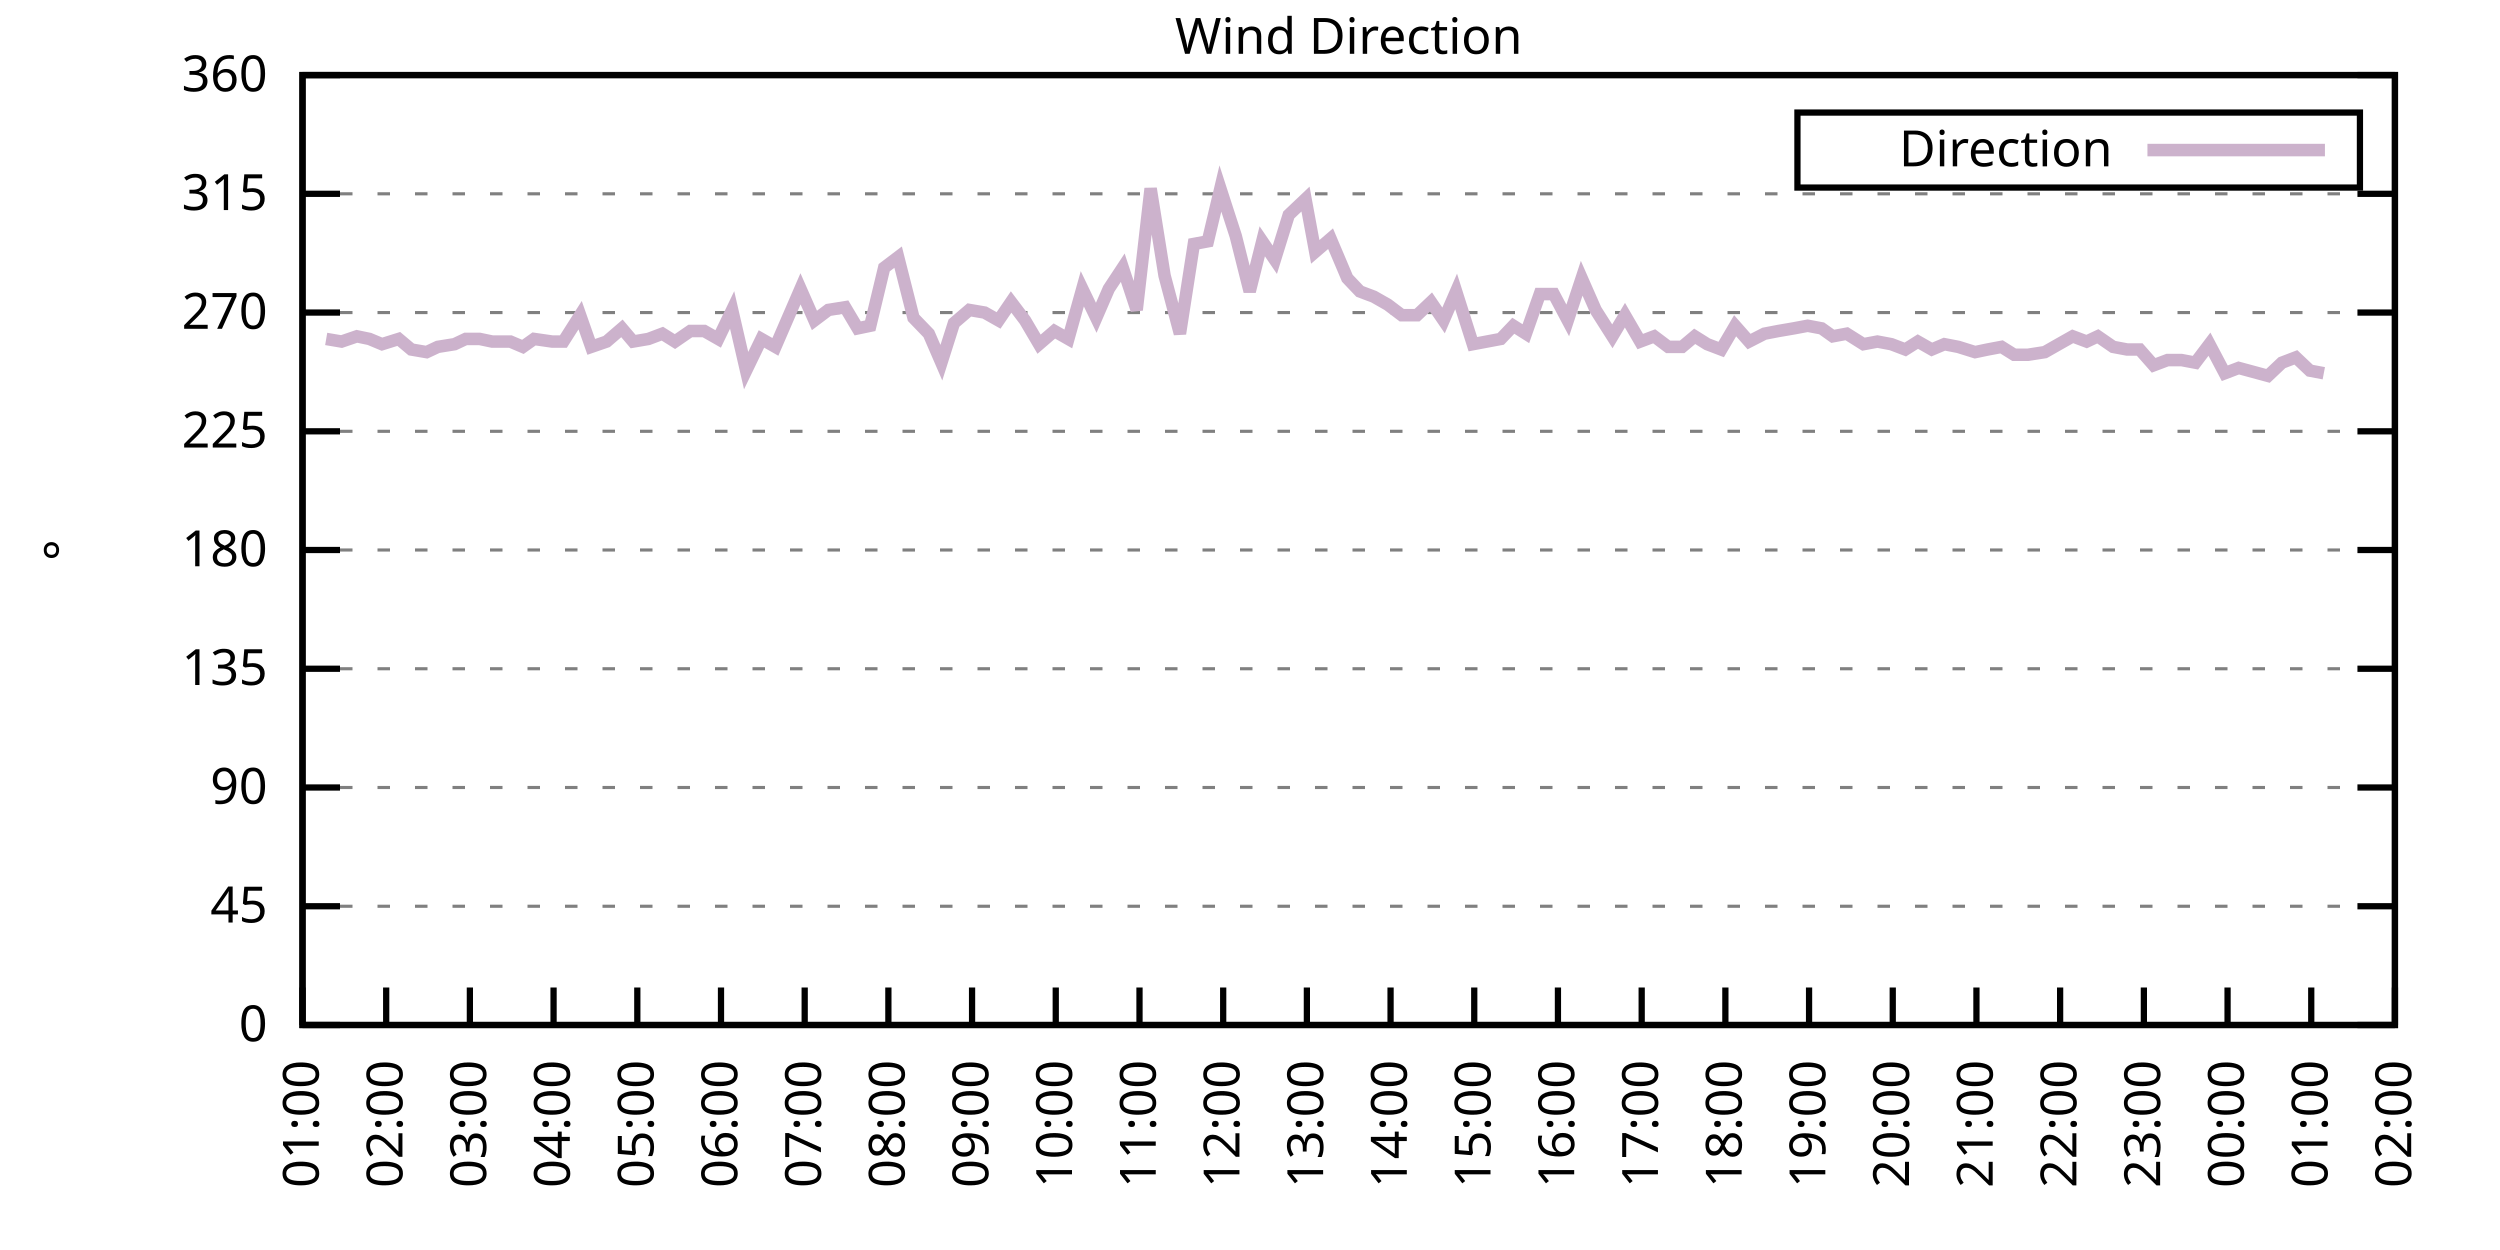
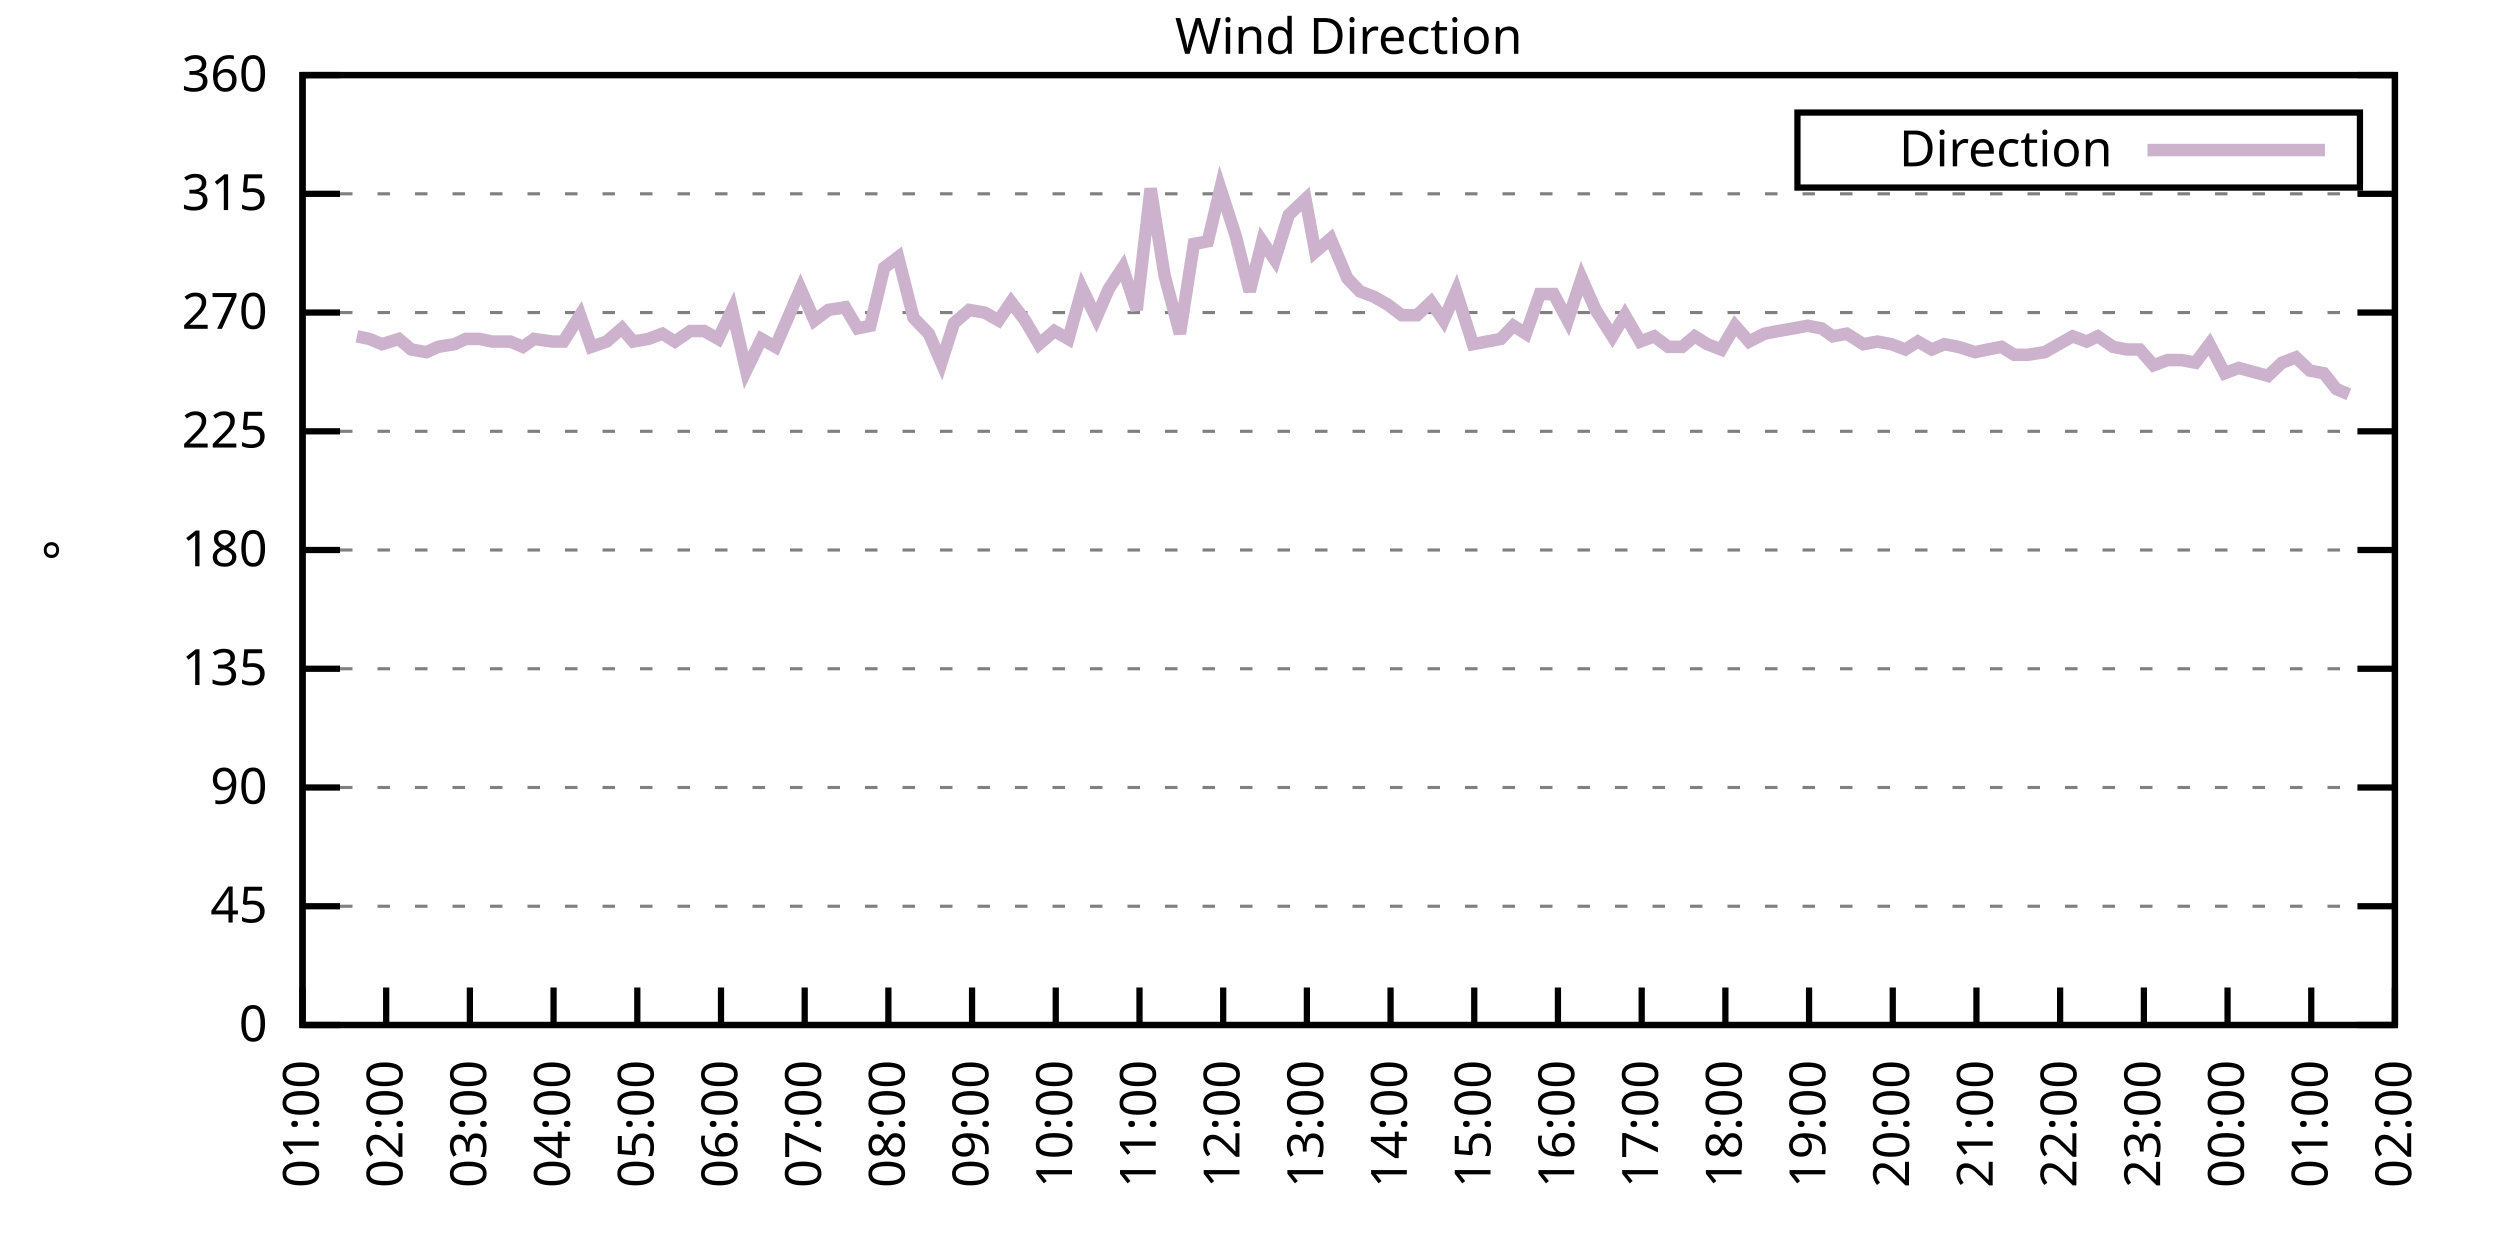
<svg xmlns="http://www.w3.org/2000/svg" xmlns:xlink="http://www.w3.org/1999/xlink" width="400" height="200" viewBox="0 0 400 200">
  <g id="gnuplot_canvas">
    <rect x="0" y="0" width="400" height="200" fill="none" />
    <defs>
      <circle id="gpDot" r="0.5" stroke-width="0.5" stroke="currentColor" />
      <path id="gpPt0" stroke-width="0.333" stroke="currentColor" d="M-1,0 h2 M0,-1 v2" />
      <path id="gpPt1" stroke-width="0.333" stroke="currentColor" d="M-1,-1 L1,1 M1,-1 L-1,1" />
      <path id="gpPt2" stroke-width="0.333" stroke="currentColor" d="M-1,0 L1,0 M0,-1 L0,1 M-1,-1 L1,1 M-1,1 L1,-1" />
      <rect id="gpPt3" stroke-width="0.333" stroke="currentColor" x="-1" y="-1" width="2" height="2" />
      <rect id="gpPt4" stroke-width="0.333" stroke="currentColor" fill="currentColor" x="-1" y="-1" width="2" height="2" />
      <circle id="gpPt5" stroke-width="0.333" stroke="currentColor" cx="0" cy="0" r="1" />
      <use xlink:href="#gpPt5" id="gpPt6" fill="currentColor" stroke="none" />
      <path id="gpPt7" stroke-width="0.333" stroke="currentColor" d="M0,-1.33 L-1.33,0.67 L1.33,0.67 z" />
      <use xlink:href="#gpPt7" id="gpPt8" fill="currentColor" stroke="none" />
      <use xlink:href="#gpPt7" id="gpPt9" stroke="currentColor" transform="rotate(180)" />
      <use xlink:href="#gpPt9" id="gpPt10" fill="currentColor" stroke="none" />
      <use xlink:href="#gpPt3" id="gpPt11" stroke="currentColor" transform="rotate(45)" />
      <use xlink:href="#gpPt11" id="gpPt12" fill="currentColor" stroke="none" />
      <path id="gpPt13" stroke-width="0.333" stroke="currentColor" d="M0,1.330 L1.265,0.411 L0.782,-1.067 L-0.782,-1.076 L-1.265,0.411 z" />
      <use xlink:href="#gpPt13" id="gpPt14" fill="currentColor" stroke="none" />
      <filter id="textbox" filterUnits="objectBoundingBox" x="0" y="0" height="1" width="1">
        <feFlood flood-color="white" flood-opacity="1" result="bgnd" />
        <feComposite in="SourceGraphic" in2="bgnd" operator="atop" />
      </filter>
      <filter id="greybox" filterUnits="objectBoundingBox" x="0" y="0" height="1" width="1">
        <feFlood flood-color="lightgrey" flood-opacity="1" result="grey" />
        <feComposite in="SourceGraphic" in2="grey" operator="atop" />
      </filter>
    </defs>
    <g fill="none" color="white" stroke="currentColor" stroke-width="1.00" stroke-linecap="butt" stroke-linejoin="miter">
</g>
    <g fill="none" color="black" stroke="currentColor" stroke-width="1.00" stroke-linecap="butt" stroke-linejoin="miter">
      <g stroke="none" shape-rendering="crispEdges">
        <polygon fill="rgb(255, 255, 255)" points="48.40,164.00 383.18,164.00 383.18,12.02 48.40,12.02 " />
      </g>
    </g>
    <g fill="none" color="black" stroke="currentColor" stroke-width="1.00" stroke-linecap="butt" stroke-linejoin="miter">
</g>
    <g fill="none" color="black" stroke="black" stroke-width="0.50" stroke-linecap="butt" stroke-linejoin="miter">
</g>
    <g fill="none" color="gray" stroke="currentColor" stroke-width="0.50" stroke-linecap="butt" stroke-linejoin="miter">
      <path stroke="gray" stroke-dasharray="2,4" class="gridline" d="M48.40,164.00 L383.19,164.00  " />
    </g>
    <g fill="none" color="gray" stroke="gray" stroke-width="1.00" stroke-linecap="butt" stroke-linejoin="miter">
</g>
    <g fill="none" color="black" stroke="currentColor" stroke-width="1.00" stroke-linecap="butt" stroke-linejoin="miter">
      <path stroke="black" d="M48.40,164.00 L54.40,164.00 M383.19,164.00 L377.19,164.00  " />
      <g transform="translate(42.80,166.60)" stroke="none" fill="black" font-family="Sans" font-size="8.00" text-anchor="end">
        <text>
          <tspan font-family="Sans"> 0</tspan>
        </text>
      </g>
    </g>
    <g fill="none" color="black" stroke="currentColor" stroke-width="1.00" stroke-linecap="butt" stroke-linejoin="miter">
</g>
    <g fill="none" color="black" stroke="black" stroke-width="0.50" stroke-linecap="butt" stroke-linejoin="miter">
</g>
    <g fill="none" color="gray" stroke="currentColor" stroke-width="0.50" stroke-linecap="butt" stroke-linejoin="miter">
      <path stroke="gray" stroke-dasharray="2,4" class="gridline" d="M48.40,145.00 L383.19,145.00  " />
    </g>
    <g fill="none" color="gray" stroke="gray" stroke-width="1.00" stroke-linecap="butt" stroke-linejoin="miter">
</g>
    <g fill="none" color="black" stroke="currentColor" stroke-width="1.00" stroke-linecap="butt" stroke-linejoin="miter">
      <path stroke="black" d="M48.40,145.00 L54.40,145.00 M383.19,145.00 L377.19,145.00  " />
      <g transform="translate(42.80,147.60)" stroke="none" fill="black" font-family="Sans" font-size="8.00" text-anchor="end">
        <text>
          <tspan font-family="Sans"> 45</tspan>
        </text>
      </g>
    </g>
    <g fill="none" color="black" stroke="currentColor" stroke-width="1.00" stroke-linecap="butt" stroke-linejoin="miter">
</g>
    <g fill="none" color="black" stroke="black" stroke-width="0.50" stroke-linecap="butt" stroke-linejoin="miter">
</g>
    <g fill="none" color="gray" stroke="currentColor" stroke-width="0.50" stroke-linecap="butt" stroke-linejoin="miter">
      <path stroke="gray" stroke-dasharray="2,4" class="gridline" d="M48.40,126.00 L383.19,126.00  " />
    </g>
    <g fill="none" color="gray" stroke="gray" stroke-width="1.00" stroke-linecap="butt" stroke-linejoin="miter">
</g>
    <g fill="none" color="black" stroke="currentColor" stroke-width="1.00" stroke-linecap="butt" stroke-linejoin="miter">
      <path stroke="black" d="M48.40,126.00 L54.40,126.00 M383.19,126.00 L377.19,126.00  " />
      <g transform="translate(42.80,128.60)" stroke="none" fill="black" font-family="Sans" font-size="8.00" text-anchor="end">
        <text>
          <tspan font-family="Sans"> 90</tspan>
        </text>
      </g>
    </g>
    <g fill="none" color="black" stroke="currentColor" stroke-width="1.00" stroke-linecap="butt" stroke-linejoin="miter">
</g>
    <g fill="none" color="black" stroke="black" stroke-width="0.50" stroke-linecap="butt" stroke-linejoin="miter">
</g>
    <g fill="none" color="gray" stroke="currentColor" stroke-width="0.50" stroke-linecap="butt" stroke-linejoin="miter">
      <path stroke="gray" stroke-dasharray="2,4" class="gridline" d="M48.40,107.00 L383.19,107.00  " />
    </g>
    <g fill="none" color="gray" stroke="gray" stroke-width="1.00" stroke-linecap="butt" stroke-linejoin="miter">
</g>
    <g fill="none" color="black" stroke="currentColor" stroke-width="1.00" stroke-linecap="butt" stroke-linejoin="miter">
      <path stroke="black" d="M48.40,107.00 L54.40,107.00 M383.19,107.00 L377.19,107.00  " />
      <g transform="translate(42.80,109.60)" stroke="none" fill="black" font-family="Sans" font-size="8.00" text-anchor="end">
        <text>
          <tspan font-family="Sans"> 135</tspan>
        </text>
      </g>
    </g>
    <g fill="none" color="black" stroke="currentColor" stroke-width="1.00" stroke-linecap="butt" stroke-linejoin="miter">
</g>
    <g fill="none" color="black" stroke="black" stroke-width="0.50" stroke-linecap="butt" stroke-linejoin="miter">
</g>
    <g fill="none" color="gray" stroke="currentColor" stroke-width="0.50" stroke-linecap="butt" stroke-linejoin="miter">
      <path stroke="gray" stroke-dasharray="2,4" class="gridline" d="M48.40,88.00 L383.19,88.00  " />
    </g>
    <g fill="none" color="gray" stroke="gray" stroke-width="1.00" stroke-linecap="butt" stroke-linejoin="miter">
</g>
    <g fill="none" color="black" stroke="currentColor" stroke-width="1.00" stroke-linecap="butt" stroke-linejoin="miter">
      <path stroke="black" d="M48.40,88.00 L54.40,88.00 M383.19,88.00 L377.19,88.00  " />
      <g transform="translate(42.80,90.60)" stroke="none" fill="black" font-family="Sans" font-size="8.00" text-anchor="end">
        <text>
          <tspan font-family="Sans"> 180</tspan>
        </text>
      </g>
    </g>
    <g fill="none" color="black" stroke="currentColor" stroke-width="1.00" stroke-linecap="butt" stroke-linejoin="miter">
</g>
    <g fill="none" color="black" stroke="black" stroke-width="0.50" stroke-linecap="butt" stroke-linejoin="miter">
</g>
    <g fill="none" color="gray" stroke="currentColor" stroke-width="0.50" stroke-linecap="butt" stroke-linejoin="miter">
      <path stroke="gray" stroke-dasharray="2,4" class="gridline" d="M48.40,69.01 L383.19,69.01  " />
    </g>
    <g fill="none" color="gray" stroke="gray" stroke-width="1.00" stroke-linecap="butt" stroke-linejoin="miter">
</g>
    <g fill="none" color="black" stroke="currentColor" stroke-width="1.00" stroke-linecap="butt" stroke-linejoin="miter">
      <path stroke="black" d="M48.40,69.01 L54.40,69.01 M383.19,69.01 L377.19,69.01  " />
      <g transform="translate(42.80,71.61)" stroke="none" fill="black" font-family="Sans" font-size="8.00" text-anchor="end">
        <text>
          <tspan font-family="Sans"> 225</tspan>
        </text>
      </g>
    </g>
    <g fill="none" color="black" stroke="currentColor" stroke-width="1.00" stroke-linecap="butt" stroke-linejoin="miter">
</g>
    <g fill="none" color="black" stroke="black" stroke-width="0.50" stroke-linecap="butt" stroke-linejoin="miter">
</g>
    <g fill="none" color="gray" stroke="currentColor" stroke-width="0.50" stroke-linecap="butt" stroke-linejoin="miter">
      <path stroke="gray" stroke-dasharray="2,4" class="gridline" d="M48.40,50.01 L383.19,50.01  " />
    </g>
    <g fill="none" color="gray" stroke="gray" stroke-width="1.00" stroke-linecap="butt" stroke-linejoin="miter">
</g>
    <g fill="none" color="black" stroke="currentColor" stroke-width="1.00" stroke-linecap="butt" stroke-linejoin="miter">
      <path stroke="black" d="M48.40,50.01 L54.40,50.01 M383.19,50.01 L377.19,50.01  " />
      <g transform="translate(42.80,52.61)" stroke="none" fill="black" font-family="Sans" font-size="8.00" text-anchor="end">
        <text>
          <tspan font-family="Sans"> 270</tspan>
        </text>
      </g>
    </g>
    <g fill="none" color="black" stroke="currentColor" stroke-width="1.00" stroke-linecap="butt" stroke-linejoin="miter">
</g>
    <g fill="none" color="black" stroke="black" stroke-width="0.50" stroke-linecap="butt" stroke-linejoin="miter">
</g>
    <g fill="none" color="gray" stroke="currentColor" stroke-width="0.50" stroke-linecap="butt" stroke-linejoin="miter">
      <path stroke="gray" stroke-dasharray="2,4" class="gridline" d="M48.40,31.01 L383.19,31.01  " />
    </g>
    <g fill="none" color="gray" stroke="gray" stroke-width="1.00" stroke-linecap="butt" stroke-linejoin="miter">
</g>
    <g fill="none" color="black" stroke="currentColor" stroke-width="1.00" stroke-linecap="butt" stroke-linejoin="miter">
      <path stroke="black" d="M48.40,31.01 L54.40,31.01 M383.19,31.01 L377.19,31.01  " />
      <g transform="translate(42.80,33.61)" stroke="none" fill="black" font-family="Sans" font-size="8.00" text-anchor="end">
        <text>
          <tspan font-family="Sans"> 315</tspan>
        </text>
      </g>
    </g>
    <g fill="none" color="black" stroke="currentColor" stroke-width="1.00" stroke-linecap="butt" stroke-linejoin="miter">
</g>
    <g fill="none" color="black" stroke="black" stroke-width="0.50" stroke-linecap="butt" stroke-linejoin="miter">
</g>
    <g fill="none" color="gray" stroke="currentColor" stroke-width="0.50" stroke-linecap="butt" stroke-linejoin="miter">
      <path stroke="gray" stroke-dasharray="2,4" class="gridline" d="M48.40,12.01 L383.19,12.01  " />
    </g>
    <g fill="none" color="gray" stroke="gray" stroke-width="1.00" stroke-linecap="butt" stroke-linejoin="miter">
</g>
    <g fill="none" color="black" stroke="currentColor" stroke-width="1.00" stroke-linecap="butt" stroke-linejoin="miter">
      <path stroke="black" d="M48.40,12.01 L54.40,12.01 M383.19,12.01 L377.19,12.01  " />
      <g transform="translate(42.80,14.61)" stroke="none" fill="black" font-family="Sans" font-size="8.00" text-anchor="end">
        <text>
          <tspan font-family="Sans"> 360</tspan>
        </text>
      </g>
    </g>
    <g fill="none" color="black" stroke="currentColor" stroke-width="1.00" stroke-linecap="butt" stroke-linejoin="miter">
      <path stroke="black" d="M48.40,164.00 L48.40,158.00  " />
      <g transform="translate(51.00,169.60) rotate(270.00)" stroke="none" fill="black" font-family="Sans" font-size="8.00" text-anchor="end">
        <text>
          <tspan font-family="Sans">01:00</tspan>
        </text>
      </g>
    </g>
    <g fill="none" color="black" stroke="currentColor" stroke-width="1.00" stroke-linecap="butt" stroke-linejoin="miter">
      <path stroke="black" d="M61.79,164.00 L61.79,158.00  " />
      <g transform="translate(64.39,169.60) rotate(270.00)" stroke="none" fill="black" font-family="Sans" font-size="8.00" text-anchor="end">
        <text>
          <tspan font-family="Sans">02:00</tspan>
        </text>
      </g>
    </g>
    <g fill="none" color="black" stroke="currentColor" stroke-width="1.00" stroke-linecap="butt" stroke-linejoin="miter">
      <path stroke="black" d="M75.18,164.00 L75.18,158.00  " />
      <g transform="translate(77.78,169.60) rotate(270.00)" stroke="none" fill="black" font-family="Sans" font-size="8.00" text-anchor="end">
        <text>
          <tspan font-family="Sans">03:00</tspan>
        </text>
      </g>
    </g>
    <g fill="none" color="black" stroke="currentColor" stroke-width="1.00" stroke-linecap="butt" stroke-linejoin="miter">
      <path stroke="black" d="M88.57,164.00 L88.57,158.00  " />
      <g transform="translate(91.17,169.60) rotate(270.00)" stroke="none" fill="black" font-family="Sans" font-size="8.00" text-anchor="end">
        <text>
          <tspan font-family="Sans">04:00</tspan>
        </text>
      </g>
    </g>
    <g fill="none" color="black" stroke="currentColor" stroke-width="1.00" stroke-linecap="butt" stroke-linejoin="miter">
      <path stroke="black" d="M101.97,164.00 L101.97,158.00  " />
      <g transform="translate(104.57,169.60) rotate(270.00)" stroke="none" fill="black" font-family="Sans" font-size="8.00" text-anchor="end">
        <text>
          <tspan font-family="Sans">05:00</tspan>
        </text>
      </g>
    </g>
    <g fill="none" color="black" stroke="currentColor" stroke-width="1.00" stroke-linecap="butt" stroke-linejoin="miter">
      <path stroke="black" d="M115.36,164.00 L115.36,158.00  " />
      <g transform="translate(117.96,169.60) rotate(270.00)" stroke="none" fill="black" font-family="Sans" font-size="8.00" text-anchor="end">
        <text>
          <tspan font-family="Sans">06:00</tspan>
        </text>
      </g>
    </g>
    <g fill="none" color="black" stroke="currentColor" stroke-width="1.00" stroke-linecap="butt" stroke-linejoin="miter">
      <path stroke="black" d="M128.75,164.00 L128.75,158.00  " />
      <g transform="translate(131.35,169.60) rotate(270.00)" stroke="none" fill="black" font-family="Sans" font-size="8.00" text-anchor="end">
        <text>
          <tspan font-family="Sans">07:00</tspan>
        </text>
      </g>
    </g>
    <g fill="none" color="black" stroke="currentColor" stroke-width="1.00" stroke-linecap="butt" stroke-linejoin="miter">
      <path stroke="black" d="M142.14,164.00 L142.14,158.00  " />
      <g transform="translate(144.74,169.60) rotate(270.00)" stroke="none" fill="black" font-family="Sans" font-size="8.00" text-anchor="end">
        <text>
          <tspan font-family="Sans">08:00</tspan>
        </text>
      </g>
    </g>
    <g fill="none" color="black" stroke="currentColor" stroke-width="1.00" stroke-linecap="butt" stroke-linejoin="miter">
      <path stroke="black" d="M155.53,164.00 L155.53,158.00  " />
      <g transform="translate(158.13,169.60) rotate(270.00)" stroke="none" fill="black" font-family="Sans" font-size="8.00" text-anchor="end">
        <text>
          <tspan font-family="Sans">09:00</tspan>
        </text>
      </g>
    </g>
    <g fill="none" color="black" stroke="currentColor" stroke-width="1.00" stroke-linecap="butt" stroke-linejoin="miter">
      <path stroke="black" d="M168.92,164.00 L168.92,158.00  " />
      <g transform="translate(171.52,169.60) rotate(270.00)" stroke="none" fill="black" font-family="Sans" font-size="8.00" text-anchor="end">
        <text>
          <tspan font-family="Sans">10:00</tspan>
        </text>
      </g>
    </g>
    <g fill="none" color="black" stroke="currentColor" stroke-width="1.00" stroke-linecap="butt" stroke-linejoin="miter">
      <path stroke="black" d="M182.32,164.00 L182.32,158.00  " />
      <g transform="translate(184.92,169.60) rotate(270.00)" stroke="none" fill="black" font-family="Sans" font-size="8.00" text-anchor="end">
        <text>
          <tspan font-family="Sans">11:00</tspan>
        </text>
      </g>
    </g>
    <g fill="none" color="black" stroke="currentColor" stroke-width="1.00" stroke-linecap="butt" stroke-linejoin="miter">
      <path stroke="black" d="M195.71,164.00 L195.71,158.00  " />
      <g transform="translate(198.31,169.60) rotate(270.00)" stroke="none" fill="black" font-family="Sans" font-size="8.00" text-anchor="end">
        <text>
          <tspan font-family="Sans">12:00</tspan>
        </text>
      </g>
    </g>
    <g fill="none" color="black" stroke="currentColor" stroke-width="1.00" stroke-linecap="butt" stroke-linejoin="miter">
      <path stroke="black" d="M209.10,164.00 L209.10,158.00  " />
      <g transform="translate(211.70,169.60) rotate(270.00)" stroke="none" fill="black" font-family="Sans" font-size="8.00" text-anchor="end">
        <text>
          <tspan font-family="Sans">13:00</tspan>
        </text>
      </g>
    </g>
    <g fill="none" color="black" stroke="currentColor" stroke-width="1.00" stroke-linecap="butt" stroke-linejoin="miter">
      <path stroke="black" d="M222.49,164.00 L222.49,158.00  " />
      <g transform="translate(225.09,169.60) rotate(270.00)" stroke="none" fill="black" font-family="Sans" font-size="8.00" text-anchor="end">
        <text>
          <tspan font-family="Sans">14:00</tspan>
        </text>
      </g>
    </g>
    <g fill="none" color="black" stroke="currentColor" stroke-width="1.00" stroke-linecap="butt" stroke-linejoin="miter">
      <path stroke="black" d="M235.88,164.00 L235.88,158.00  " />
      <g transform="translate(238.48,169.60) rotate(270.00)" stroke="none" fill="black" font-family="Sans" font-size="8.00" text-anchor="end">
        <text>
          <tspan font-family="Sans">15:00</tspan>
        </text>
      </g>
    </g>
    <g fill="none" color="black" stroke="currentColor" stroke-width="1.00" stroke-linecap="butt" stroke-linejoin="miter">
      <path stroke="black" d="M249.27,164.00 L249.27,158.00  " />
      <g transform="translate(251.87,169.60) rotate(270.00)" stroke="none" fill="black" font-family="Sans" font-size="8.00" text-anchor="end">
        <text>
          <tspan font-family="Sans">16:00</tspan>
        </text>
      </g>
    </g>
    <g fill="none" color="black" stroke="currentColor" stroke-width="1.00" stroke-linecap="butt" stroke-linejoin="miter">
      <path stroke="black" d="M262.67,164.00 L262.67,158.00  " />
      <g transform="translate(265.27,169.60) rotate(270.00)" stroke="none" fill="black" font-family="Sans" font-size="8.00" text-anchor="end">
        <text>
          <tspan font-family="Sans">17:00</tspan>
        </text>
      </g>
    </g>
    <g fill="none" color="black" stroke="currentColor" stroke-width="1.00" stroke-linecap="butt" stroke-linejoin="miter">
      <path stroke="black" d="M276.06,164.00 L276.06,158.00  " />
      <g transform="translate(278.66,169.60) rotate(270.00)" stroke="none" fill="black" font-family="Sans" font-size="8.00" text-anchor="end">
        <text>
          <tspan font-family="Sans">18:00</tspan>
        </text>
      </g>
    </g>
    <g fill="none" color="black" stroke="currentColor" stroke-width="1.00" stroke-linecap="butt" stroke-linejoin="miter">
      <path stroke="black" d="M289.45,164.00 L289.45,158.00  " />
      <g transform="translate(292.05,169.60) rotate(270.00)" stroke="none" fill="black" font-family="Sans" font-size="8.00" text-anchor="end">
        <text>
          <tspan font-family="Sans">19:00</tspan>
        </text>
      </g>
    </g>
    <g fill="none" color="black" stroke="currentColor" stroke-width="1.00" stroke-linecap="butt" stroke-linejoin="miter">
      <path stroke="black" d="M302.84,164.00 L302.84,158.00  " />
      <g transform="translate(305.44,169.60) rotate(270.00)" stroke="none" fill="black" font-family="Sans" font-size="8.00" text-anchor="end">
        <text>
          <tspan font-family="Sans">20:00</tspan>
        </text>
      </g>
    </g>
    <g fill="none" color="black" stroke="currentColor" stroke-width="1.00" stroke-linecap="butt" stroke-linejoin="miter">
      <path stroke="black" d="M316.23,164.00 L316.23,158.00  " />
      <g transform="translate(318.83,169.60) rotate(270.00)" stroke="none" fill="black" font-family="Sans" font-size="8.00" text-anchor="end">
        <text>
          <tspan font-family="Sans">21:00</tspan>
        </text>
      </g>
    </g>
    <g fill="none" color="black" stroke="currentColor" stroke-width="1.00" stroke-linecap="butt" stroke-linejoin="miter">
      <path stroke="black" d="M329.62,164.00 L329.62,158.00  " />
      <g transform="translate(332.22,169.60) rotate(270.00)" stroke="none" fill="black" font-family="Sans" font-size="8.00" text-anchor="end">
        <text>
          <tspan font-family="Sans">22:00</tspan>
        </text>
      </g>
    </g>
    <g fill="none" color="black" stroke="currentColor" stroke-width="1.00" stroke-linecap="butt" stroke-linejoin="miter">
      <path stroke="black" d="M343.02,164.00 L343.02,158.00  " />
      <g transform="translate(345.62,169.60) rotate(270.00)" stroke="none" fill="black" font-family="Sans" font-size="8.00" text-anchor="end">
        <text>
          <tspan font-family="Sans">23:00</tspan>
        </text>
      </g>
    </g>
    <g fill="none" color="black" stroke="currentColor" stroke-width="1.00" stroke-linecap="butt" stroke-linejoin="miter">
      <path stroke="black" d="M356.41,164.00 L356.41,158.00  " />
      <g transform="translate(359.01,169.60) rotate(270.00)" stroke="none" fill="black" font-family="Sans" font-size="8.00" text-anchor="end">
        <text>
          <tspan font-family="Sans">00:00</tspan>
        </text>
      </g>
    </g>
    <g fill="none" color="black" stroke="currentColor" stroke-width="1.00" stroke-linecap="butt" stroke-linejoin="miter">
      <path stroke="black" d="M369.80,164.00 L369.80,158.00  " />
      <g transform="translate(372.40,169.60) rotate(270.00)" stroke="none" fill="black" font-family="Sans" font-size="8.00" text-anchor="end">
        <text>
          <tspan font-family="Sans">01:00</tspan>
        </text>
      </g>
    </g>
    <g fill="none" color="black" stroke="currentColor" stroke-width="1.00" stroke-linecap="butt" stroke-linejoin="miter">
      <path stroke="black" d="M383.19,164.00 L383.19,158.00  " />
      <g transform="translate(385.79,169.60) rotate(270.00)" stroke="none" fill="black" font-family="Sans" font-size="8.00" text-anchor="end">
        <text>
          <tspan font-family="Sans">02:00</tspan>
        </text>
      </g>
    </g>
    <g fill="none" color="black" stroke="currentColor" stroke-width="1.00" stroke-linecap="butt" stroke-linejoin="miter">
</g>
    <g fill="none" color="black" stroke="currentColor" stroke-width="1.00" stroke-linecap="butt" stroke-linejoin="miter">
      <path stroke="black" d="M48.40,12.01 L48.40,164.00 L383.19,164.00 L383.19,12.01 L48.40,12.01 Z  " />
    </g>
    <g fill="none" color="black" stroke="currentColor" stroke-width="1.00" stroke-linecap="butt" stroke-linejoin="miter">
</g>
    <g fill="none" color="black" stroke="currentColor" stroke-width="1.00" stroke-linecap="butt" stroke-linejoin="miter">
      <path stroke="black" d="M287.59,30.01 L287.59,18.01 L377.59,18.01 L377.59,30.01 L287.59,30.01 Z  " />
    </g>
    <g id="Wind_direction_plot_1">
      <g fill="none" color="white" stroke="black" stroke-width="2.00" stroke-linecap="butt" stroke-linejoin="miter">
</g>
      <g fill="none" color="black" stroke="currentColor" stroke-width="2.00" stroke-linecap="butt" stroke-linejoin="miter">
        <g transform="translate(337.99,26.61)" stroke="none" fill="black" font-family="Sans" font-size="8.00" text-anchor="end">
          <text>
            <tspan font-family="Sans">Direction</tspan>
          </text>
        </g>
      </g>
      <g fill="none" color="black" stroke="currentColor" stroke-width="2.00" stroke-linecap="butt" stroke-linejoin="miter">
-         <path stroke="rgb(204, 178, 204)" d="M343.59,24.01 L371.99,24.01 M52.19,54.23 L54.65,54.65 L57.10,53.81 L59.11,54.23 L61.12,55.07 L63.80,54.23   L65.81,55.92 L68.26,56.34 L70.05,55.50 L72.73,55.07 L74.51,54.23 L76.75,54.23 L78.75,54.65 L81.66,54.65   L83.66,55.50 L85.45,54.23 L88.35,54.65 L90.14,54.65 L92.82,50.43 L94.60,55.50 L97.06,54.65 L99.51,52.54   L101.30,54.65 L103.75,54.23 L105.98,53.39 L107.99,54.65 L110.45,52.96 L112.68,52.96 L114.91,54.23 L117.14,49.59   L119.38,59.30 L121.83,54.23 L124.06,55.50 L128.08,46.21 L130.31,51.27 L132.54,49.59 L135.22,49.16 L137.23,52.54   L139.24,52.12 L141.47,42.83 L143.70,41.14 L146.16,50.85 L148.61,53.39 L150.62,58.03 L152.63,51.70 L155.09,49.59   L157.54,50.01 L159.77,51.27 L161.78,48.32 L164.01,51.27 L166.25,55.07 L168.70,52.96 L170.93,54.23 L173.17,46.21   L175.40,50.85 L177.41,46.21 L179.64,42.83 L181.87,49.59 L184.10,30.16 L186.33,44.10 L188.79,53.39 L191.02,39.03   L193.25,38.61 L195.26,30.16 L197.72,37.76 L199.95,46.63 L201.96,38.61 L203.97,41.56 L206.20,34.39 L208.88,31.85   L210.44,40.30 L212.89,38.19 L215.57,44.52 L217.58,46.63 L219.81,47.47 L222.04,48.74 L224.28,50.43 L226.73,50.43   L228.96,48.32 L230.97,51.27 L232.98,46.63 L235.66,55.07 L237.89,54.65 L240.12,54.23 L242.13,52.12 L244.14,53.39   L246.37,47.05 L248.60,47.05 L250.84,51.27 L253.07,44.52 L255.30,49.59 L257.98,53.81 L259.99,50.43 L262.44,54.65   L264.67,53.81 L266.91,55.50 L269.14,55.50 L271.15,53.81 L273.16,55.07 L275.39,55.92 L277.62,52.12 L279.85,54.65   L282.31,53.39 L284.54,52.96 L286.99,52.54 L289.23,52.12 L291.46,52.54 L293.24,53.81 L295.48,53.39 L298.15,55.07   L300.39,54.65 L302.62,55.07 L304.85,55.92 L306.86,54.65 L309.09,55.92 L311.10,55.07 L313.33,55.50 L316.01,56.34   L318.02,55.92 L320.25,55.50 L322.26,56.76 L324.49,56.76 L327.17,56.34 L329.40,55.07 L331.63,53.81 L333.86,54.65   L335.65,53.81 L338.10,55.50 L340.34,55.92 L342.35,55.92 L344.58,58.45 L346.81,57.61 L349.04,57.61 L351.27,58.03   L353.51,55.07 L355.96,59.72 L358.19,58.87 L362.88,60.14 L365.11,58.03 L367.34,57.18 L369.58,59.30 L371.81,59.72    " />
+         <path stroke="rgb(204, 178, 204)" d="M343.59,24.01 L371.99,24.01 M57.10,53.81 L59.11,54.23 L61.12,55.07 L63.80,54.23 L65.81,55.92 L68.26,56.34   L70.05,55.50 L72.73,55.07 L74.51,54.23 L76.75,54.23 L78.75,54.65 L81.66,54.65 L83.66,55.50 L85.45,54.23   L88.35,54.65 L90.14,54.65 L92.82,50.43 L94.60,55.50 L97.06,54.65 L99.51,52.54 L101.30,54.65 L103.75,54.23   L105.98,53.39 L107.99,54.65 L110.45,52.96 L112.68,52.96 L114.91,54.23 L117.14,49.59 L119.38,59.30 L121.83,54.23   L124.06,55.50 L128.08,46.21 L130.31,51.27 L132.54,49.59 L135.22,49.16 L137.23,52.54 L139.24,52.12 L141.47,42.83   L143.70,41.14 L146.16,50.85 L148.61,53.39 L150.62,58.03 L152.63,51.70 L155.09,49.59 L157.54,50.01 L159.77,51.27   L161.78,48.32 L164.01,51.27 L166.25,55.07 L168.70,52.96 L170.93,54.23 L173.17,46.21 L175.40,50.85 L177.41,46.21   L179.64,42.83 L181.87,49.59 L184.10,30.16 L186.33,44.10 L188.79,53.39 L191.02,39.03 L193.25,38.61 L195.26,30.16   L197.72,37.76 L199.95,46.63 L201.96,38.61 L203.97,41.56 L206.20,34.39 L208.88,31.85 L210.44,40.30 L212.89,38.19   L215.57,44.52 L217.58,46.63 L219.81,47.47 L222.04,48.74 L224.28,50.43 L226.73,50.43 L228.96,48.32 L230.97,51.27   L232.98,46.63 L235.66,55.07 L237.89,54.65 L240.12,54.23 L242.13,52.12 L244.14,53.39 L246.37,47.05 L248.60,47.05   L250.84,51.27 L253.07,44.52 L255.30,49.59 L257.98,53.81 L259.99,50.43 L262.44,54.65 L264.67,53.81 L266.91,55.50   L269.14,55.50 L271.15,53.81 L273.16,55.07 L275.39,55.92 L277.62,52.12 L279.85,54.65 L282.31,53.39 L284.54,52.96   L286.99,52.54 L289.23,52.12 L291.46,52.54 L293.24,53.81 L295.48,53.39 L298.15,55.07 L300.39,54.65 L302.62,55.07   L304.85,55.92 L306.86,54.65 L309.09,55.92 L311.10,55.07 L313.33,55.50 L316.01,56.34 L318.02,55.92 L320.25,55.50   L322.26,56.76 L324.49,56.76 L327.17,56.34 L329.40,55.07 L331.63,53.81 L333.86,54.65 L335.65,53.81 L338.10,55.50   L340.34,55.92 L342.35,55.92 L344.58,58.45 L346.81,57.61 L349.04,57.61 L351.27,58.03 L353.51,55.07 L355.96,59.72   L358.19,58.87 L362.88,60.14 L365.11,58.03 L367.34,57.18 L369.58,59.30 L371.81,59.72 L373.82,62.25 L375.82,63.10    " />
      </g>
    </g>
    <g fill="none" color="black" stroke="currentColor" stroke-width="2.00" stroke-linecap="butt" stroke-linejoin="miter">
</g>
    <g fill="none" color="black" stroke="black" stroke-width="1.00" stroke-linecap="butt" stroke-linejoin="miter">
</g>
    <g fill="none" color="black" stroke="currentColor" stroke-width="1.00" stroke-linecap="butt" stroke-linejoin="miter">
      <path stroke="black" d="M48.40,12.01 L48.40,164.00 L383.19,164.00 L383.19,12.01 L48.40,12.01 Z  " />
      <g transform="translate(12.80,88.01) rotate(270.00)" stroke="none" fill="black" font-family="Sans" font-size="8.00" text-anchor="middle">
        <text>
          <tspan font-family="Sans">°</tspan>
        </text>
      </g>
    </g>
    <g fill="none" color="black" stroke="currentColor" stroke-width="1.00" stroke-linecap="butt" stroke-linejoin="miter">
</g>
    <g fill="none" color="black" stroke="currentColor" stroke-width="1.00" stroke-linecap="butt" stroke-linejoin="miter">
      <g transform="translate(215.79,8.61)" stroke="none" fill="black" font-family="Sans" font-size="8.00" text-anchor="middle">
        <text>
          <tspan font-family="Sans">Wind Direction</tspan>
        </text>
      </g>
    </g>
    <g fill="none" color="black" stroke="currentColor" stroke-width="1.00" stroke-linecap="butt" stroke-linejoin="miter">
</g>
  </g>
</svg>
